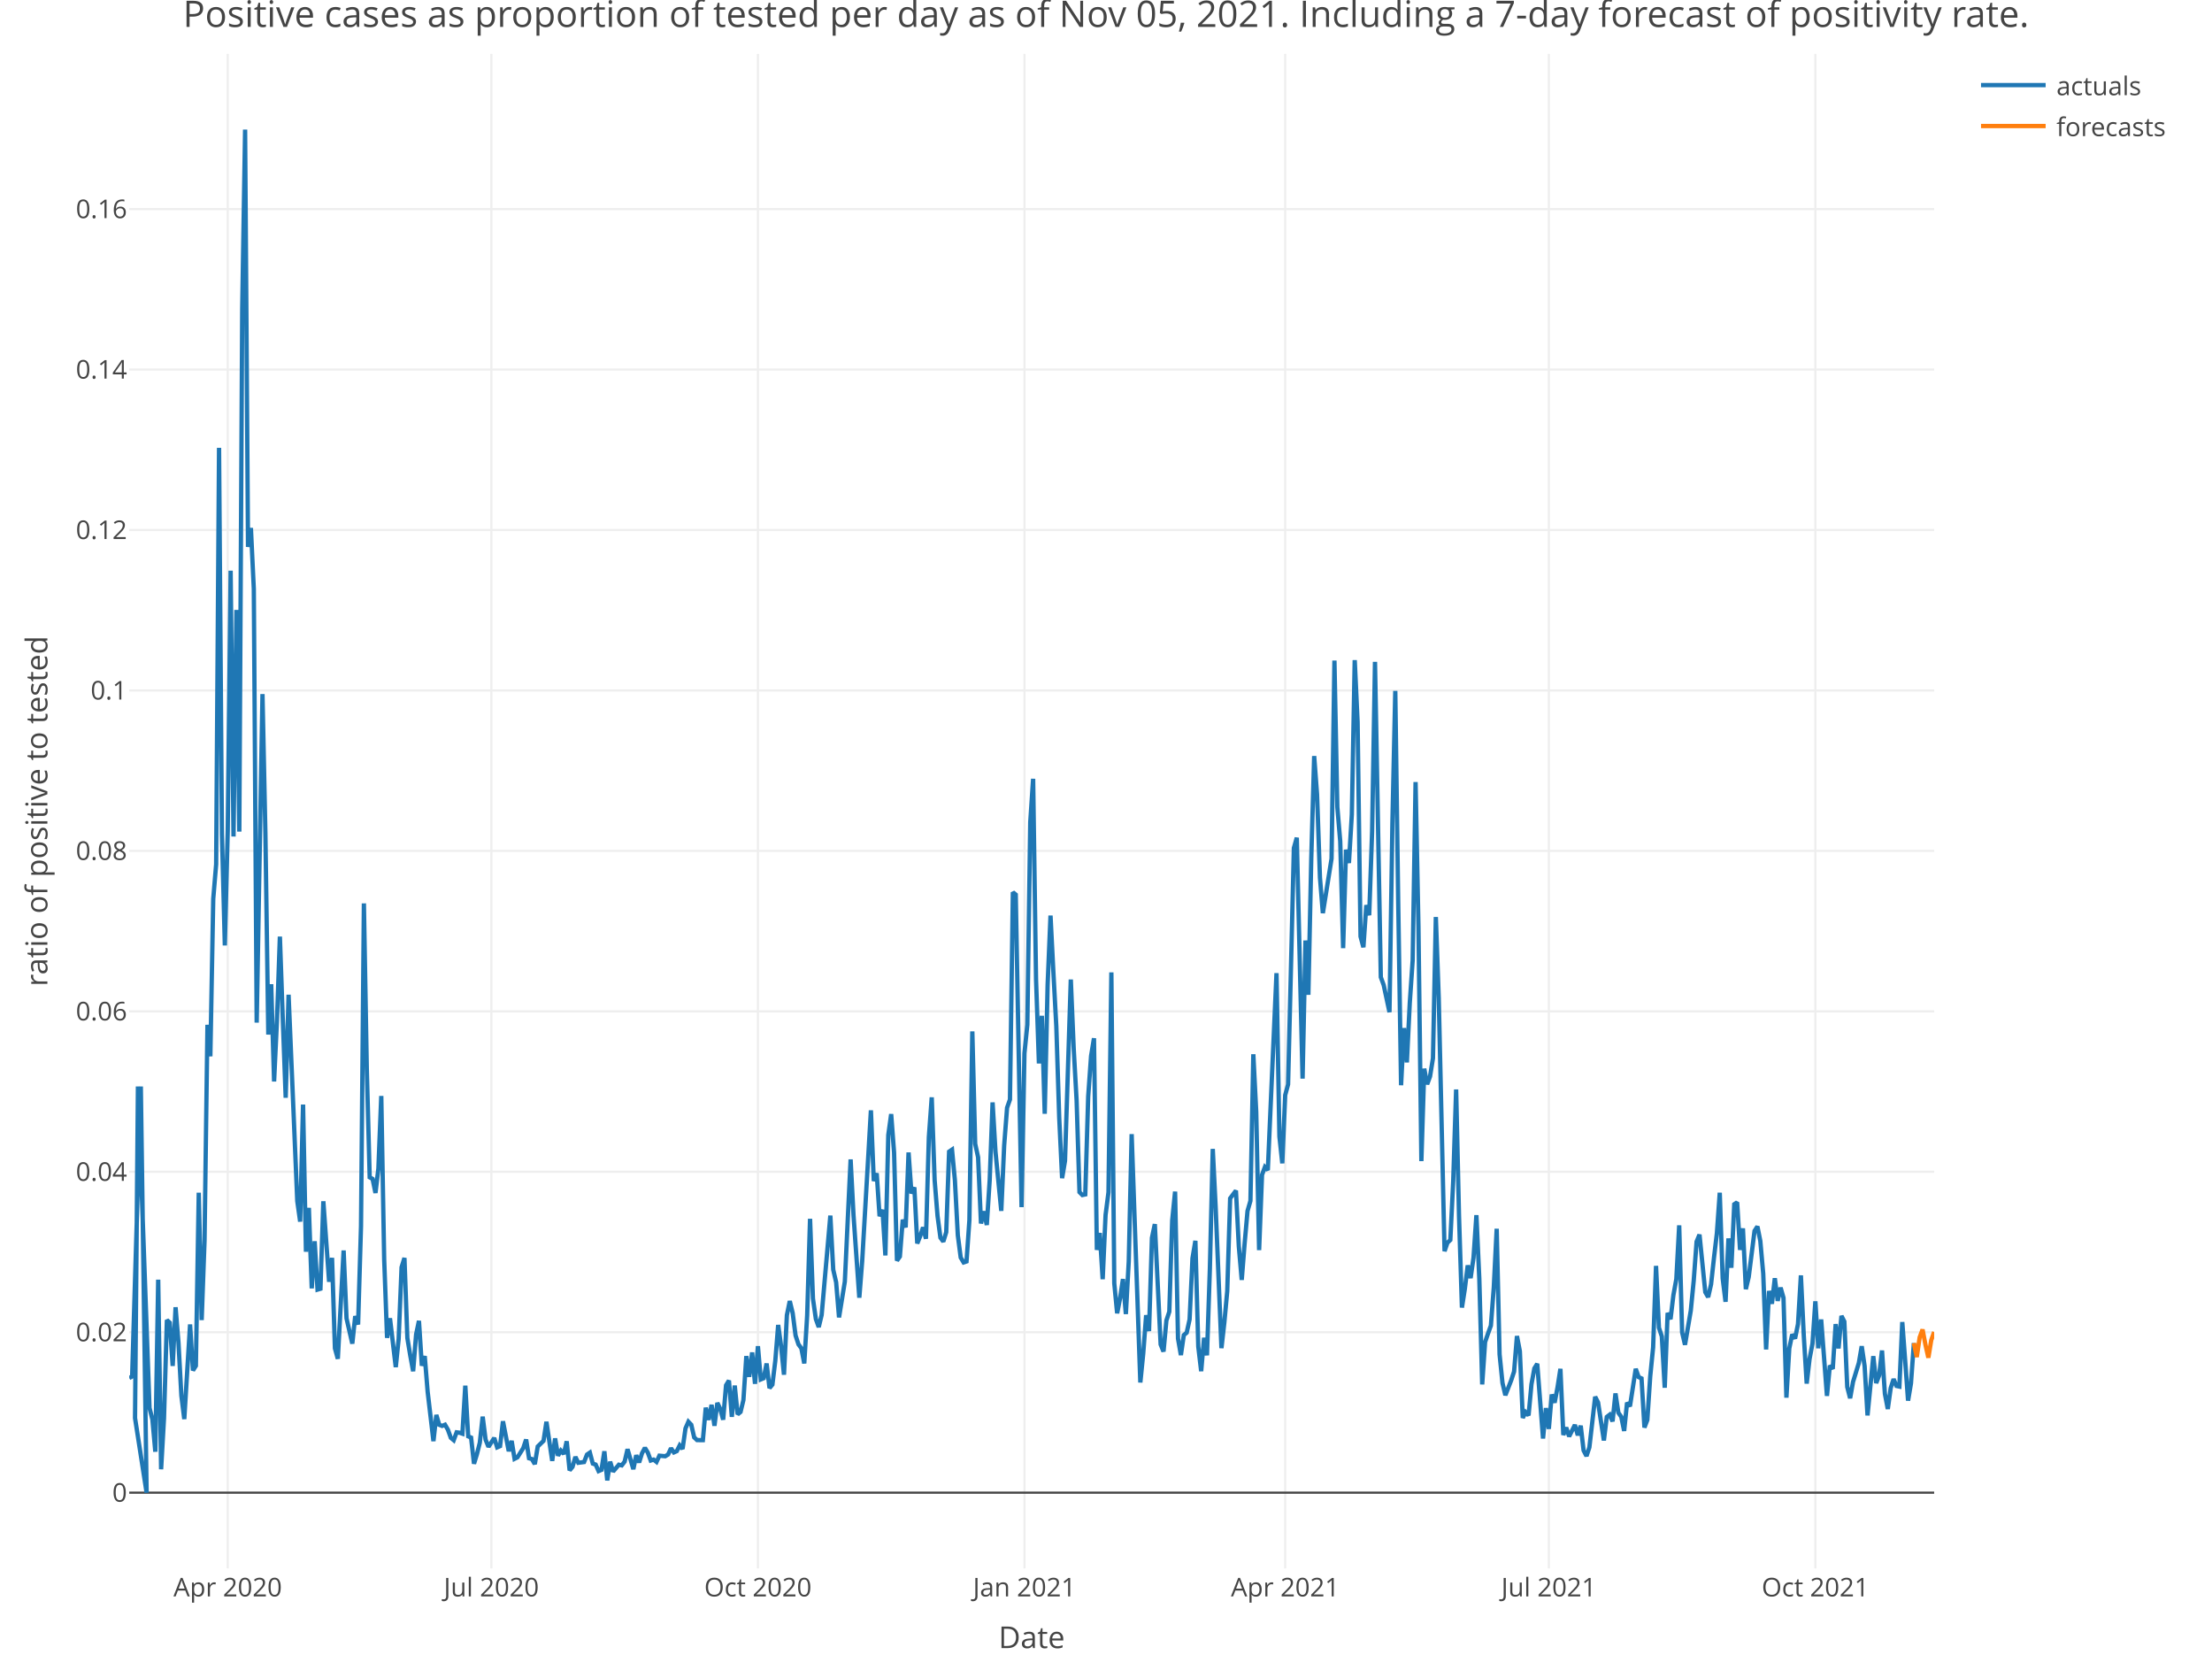
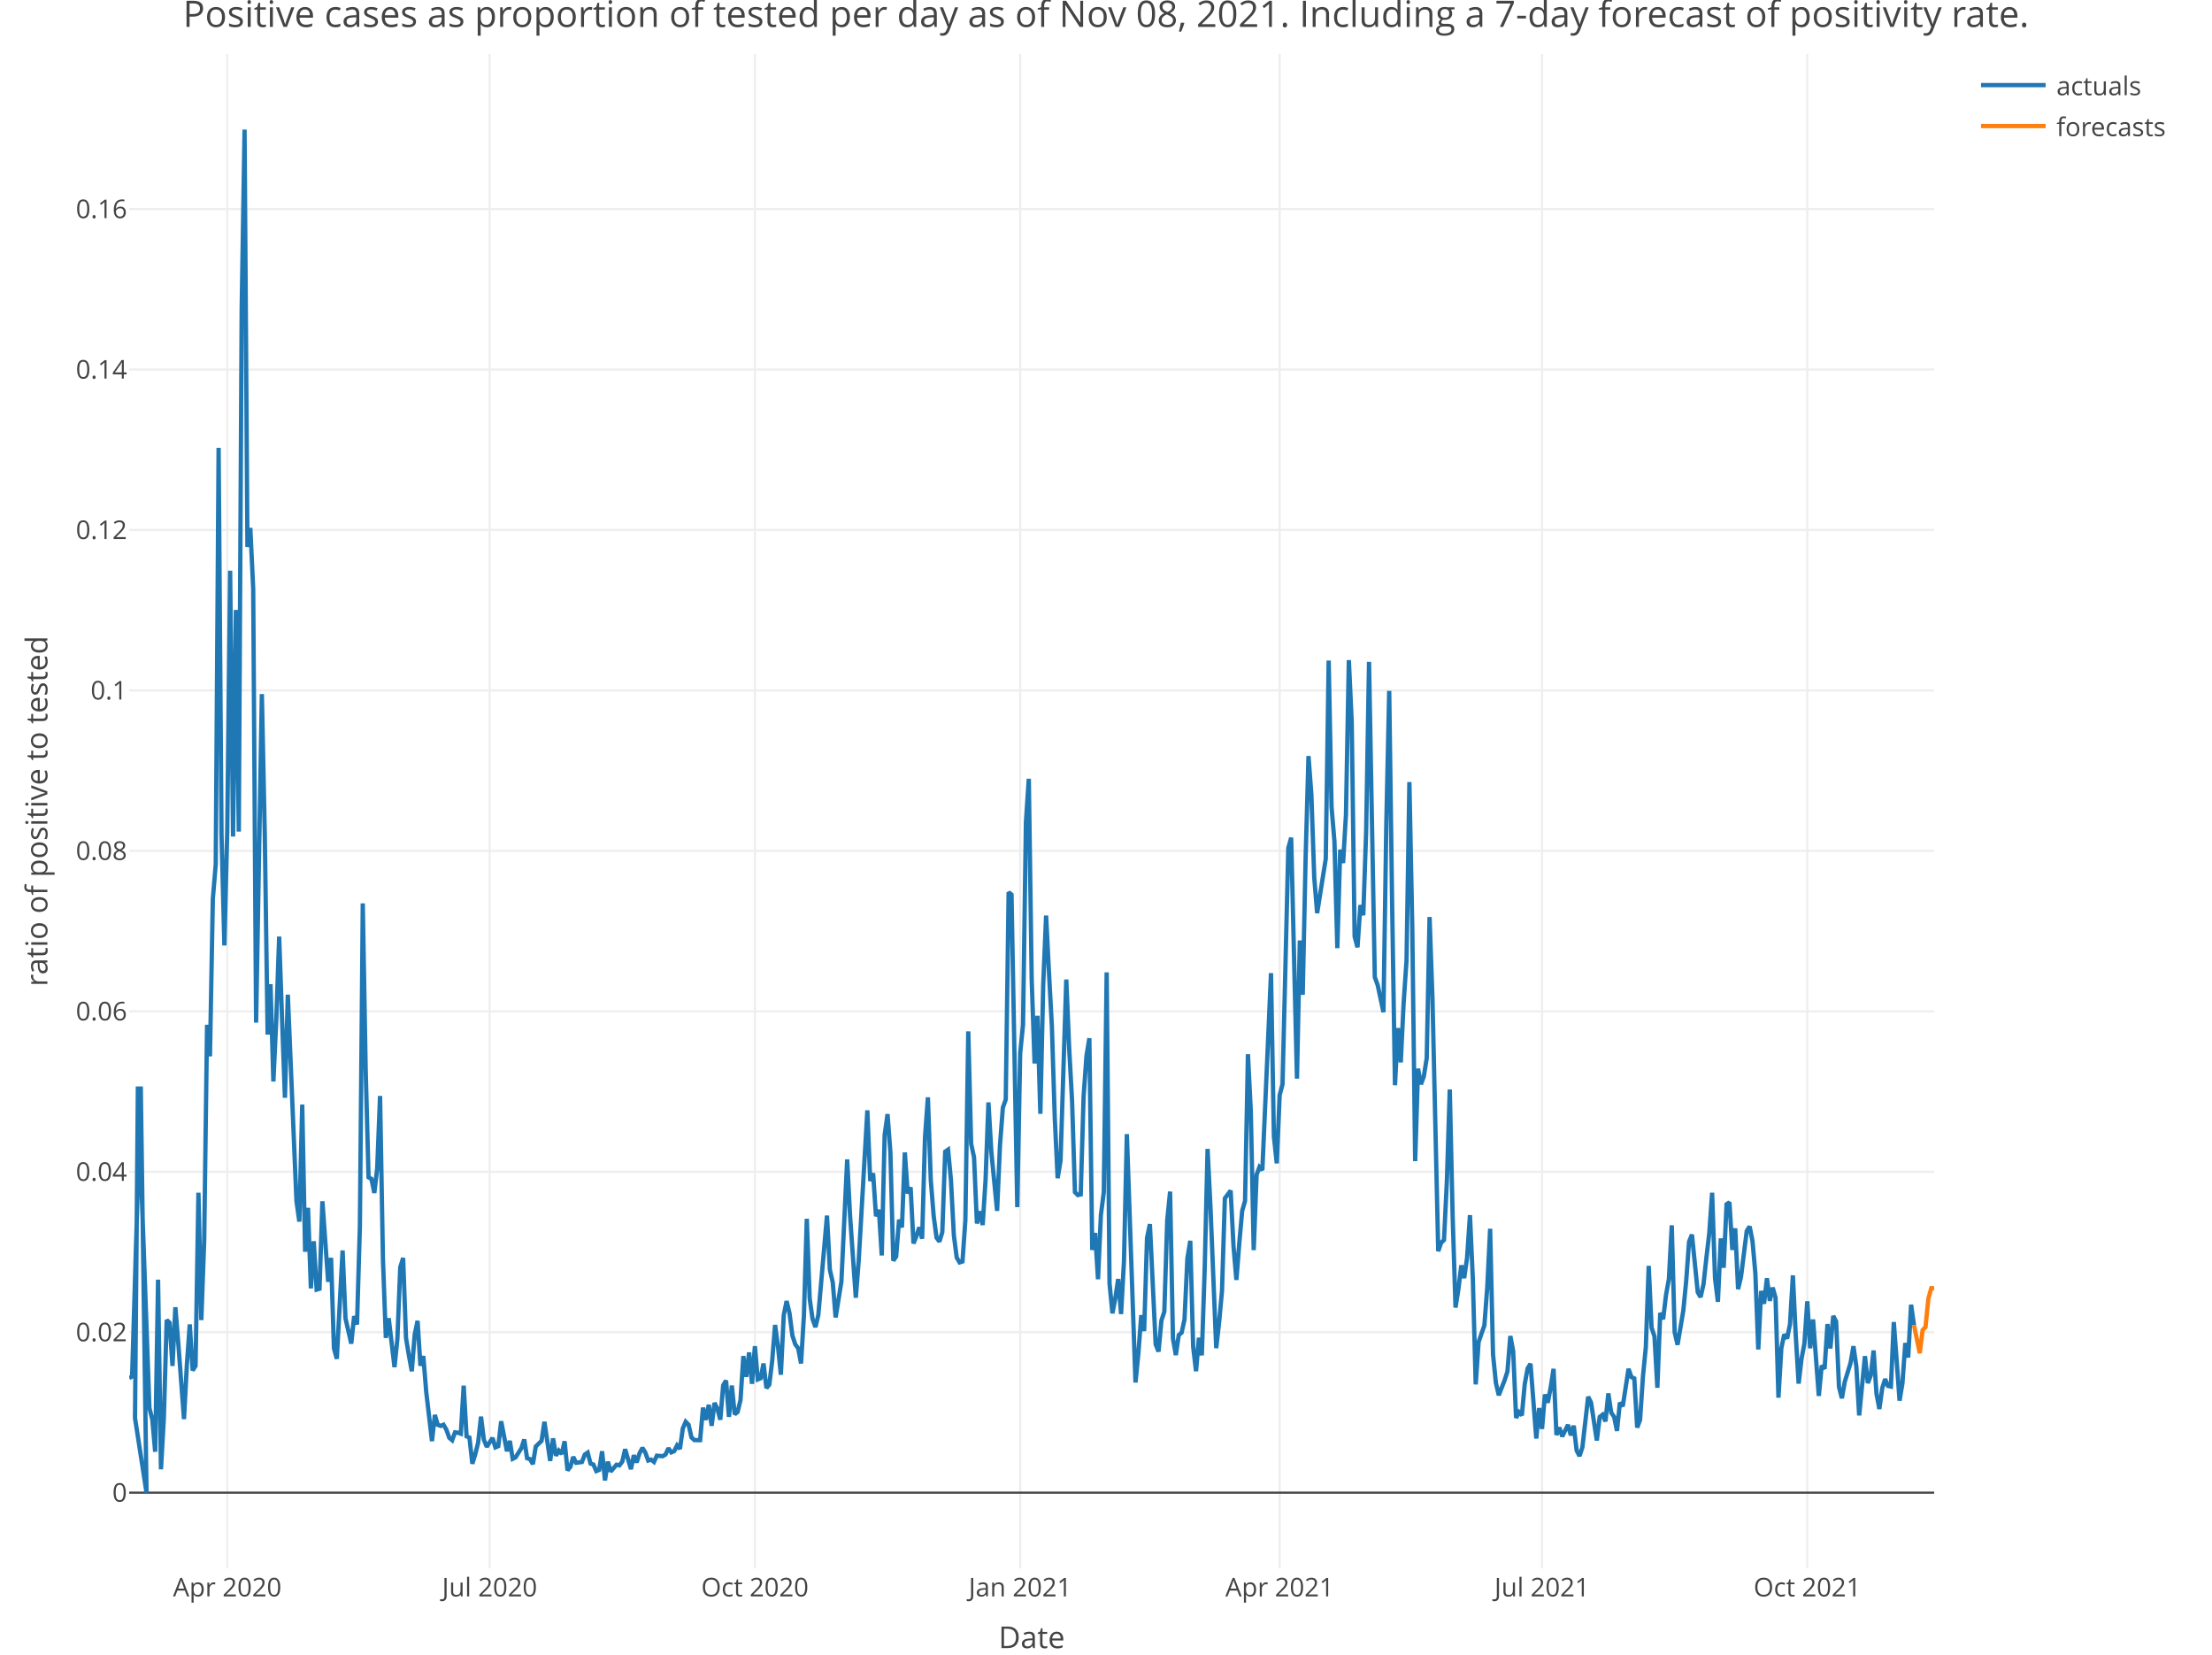
<svg xmlns="http://www.w3.org/2000/svg" class="main-svg" width="1027" height="768" style="" viewBox="0 0 1027 768">
  <rect x="0" y="0" width="1027" height="768" style="fill: rgb(255, 255, 255); fill-opacity: 1;" />
-   <defs id="defs-c1779a">
+   <defs id="defs-55f1f2">
    <g class="clips">
-       <clipPath id="clipc1779axyplot" class="plotclip">
+       <clipPath id="clip55f1f2xyplot" class="plotclip">
        <rect width="838" height="703" />
      </clipPath>
-       <clipPath class="axesclip" id="clipc1779ax">
+       <clipPath class="axesclip" id="clip55f1f2x">
        <rect x="60" y="0" width="838" height="768" />
      </clipPath>
-       <clipPath class="axesclip" id="clipc1779ay">
+       <clipPath class="axesclip" id="clip55f1f2y">
        <rect x="0" y="25" width="1027" height="703" />
      </clipPath>
-       <clipPath class="axesclip" id="clipc1779axy">
+       <clipPath class="axesclip" id="clip55f1f2xy">
        <rect x="60" y="25" width="838" height="703" />
      </clipPath>
    </g>
    <g class="gradients" />
    <g class="patterns" />
  </defs>
  <g class="bglayer" />
  <g class="layer-below">
    <g class="imagelayer" />
    <g class="shapelayer" />
  </g>
  <g class="cartesianlayer">
    <g class="subplot xy">
      <g class="layer-subplot">
        <g class="shapelayer" />
        <g class="imagelayer" />
      </g>
      <g class="gridlayer">
        <g class="x">
-           <path class="xgrid crisp" transform="translate(105.73,0)" d="M0,25v703" style="stroke: rgb(238, 238, 238); stroke-opacity: 1; stroke-width: 1px;" />
-           <path class="xgrid crisp" transform="translate(228.14,0)" d="M0,25v703" style="stroke: rgb(238, 238, 238); stroke-opacity: 1; stroke-width: 1px;" />
-           <path class="xgrid crisp" transform="translate(351.89,0)" d="M0,25v703" style="stroke: rgb(238, 238, 238); stroke-opacity: 1; stroke-width: 1px;" />
-           <path class="xgrid crisp" transform="translate(475.64,0)" d="M0,25v703" style="stroke: rgb(238, 238, 238); stroke-opacity: 1; stroke-width: 1px;" />
-           <path class="xgrid crisp" transform="translate(596.7,0)" d="M0,25v703" style="stroke: rgb(238, 238, 238); stroke-opacity: 1; stroke-width: 1px;" />
-           <path class="xgrid crisp" transform="translate(719.1,0)" d="M0,25v703" style="stroke: rgb(238, 238, 238); stroke-opacity: 1; stroke-width: 1px;" />
-           <path class="xgrid crisp" transform="translate(842.85,0)" d="M0,25v703" style="stroke: rgb(238, 238, 238); stroke-opacity: 1; stroke-width: 1px;" />
+           <path class="xgrid crisp" transform="translate(105.51,0)" d="M0,25v703" style="stroke: rgb(238, 238, 238); stroke-opacity: 1; stroke-width: 1px;" />
+           <path class="xgrid crisp" transform="translate(227.33,0)" d="M0,25v703" style="stroke: rgb(238, 238, 238); stroke-opacity: 1; stroke-width: 1px;" />
+           <path class="xgrid crisp" transform="translate(350.49,0)" d="M0,25v703" style="stroke: rgb(238, 238, 238); stroke-opacity: 1; stroke-width: 1px;" />
+           <path class="xgrid crisp" transform="translate(473.65,0)" d="M0,25v703" style="stroke: rgb(238, 238, 238); stroke-opacity: 1; stroke-width: 1px;" />
+           <path class="xgrid crisp" transform="translate(594.12,0)" d="M0,25v703" style="stroke: rgb(238, 238, 238); stroke-opacity: 1; stroke-width: 1px;" />
+           <path class="xgrid crisp" transform="translate(715.94,0)" d="M0,25v703" style="stroke: rgb(238, 238, 238); stroke-opacity: 1; stroke-width: 1px;" />
+           <path class="xgrid crisp" transform="translate(839.1,0)" d="M0,25v703" style="stroke: rgb(238, 238, 238); stroke-opacity: 1; stroke-width: 1px;" />
        </g>
        <g class="y">
          <path class="ygrid crisp" transform="translate(0,618.38)" d="M60,0h838" style="stroke: rgb(238, 238, 238); stroke-opacity: 1; stroke-width: 1px;" />
          <path class="ygrid crisp" transform="translate(0,543.9)" d="M60,0h838" style="stroke: rgb(238, 238, 238); stroke-opacity: 1; stroke-width: 1px;" />
          <path class="ygrid crisp" transform="translate(0,469.43)" d="M60,0h838" style="stroke: rgb(238, 238, 238); stroke-opacity: 1; stroke-width: 1px;" />
          <path class="ygrid crisp" transform="translate(0,394.95)" d="M60,0h838" style="stroke: rgb(238, 238, 238); stroke-opacity: 1; stroke-width: 1px;" />
          <path class="ygrid crisp" transform="translate(0,320.48)" d="M60,0h838" style="stroke: rgb(238, 238, 238); stroke-opacity: 1; stroke-width: 1px;" />
          <path class="ygrid crisp" transform="translate(0,246)" d="M60,0h838" style="stroke: rgb(238, 238, 238); stroke-opacity: 1; stroke-width: 1px;" />
          <path class="ygrid crisp" transform="translate(0,171.53)" d="M60,0h838" style="stroke: rgb(238, 238, 238); stroke-opacity: 1; stroke-width: 1px;" />
          <path class="ygrid crisp" transform="translate(0,97.05)" d="M60,0h838" style="stroke: rgb(238, 238, 238); stroke-opacity: 1; stroke-width: 1px;" />
        </g>
      </g>
      <g class="zerolinelayer">
        <path class="yzl zl crisp" transform="translate(0,692.85)" d="M60,0h838" style="stroke: rgb(68, 68, 68); stroke-opacity: 1; stroke-width: 1px;" />
      </g>
      <path class="xlines-below" />
      <path class="ylines-below" />
      <g class="overlines-below" />
      <g class="xaxislayer-below" />
      <g class="yaxislayer-below" />
      <g class="overaxes-below" />
-       <g class="plot" transform="translate(60,25)" clip-path="url(#clipc1779axyplot)">
+       <g class="plot" transform="translate(60,25)" clip-path="url(#clip55f1f2xyplot)">
        <g class="scatterlayer mlayer">
-           <g class="trace scatter tracea7906e" style="stroke-miterlimit: 2; opacity: 1;">
+           <g class="trace scatter trace76b908" style="stroke-miterlimit: 2; opacity: 1;">
            <g class="fills" />
            <g class="errorbars" />
            <g class="lines">
-               <path class="js-line" d="M0,614.65L1.35,613.88L5.38,479.31L8.07,667.85L2.69,633.21L4.04,479.31L9.42,628.55L10.76,633.84L12.11,648.85L13.45,568.99L14.8,656.99L16.14,633.37L17.49,587.72L18.83,588.96L20.18,609.02L21.52,581.78L22.87,598.29L24.21,622.85L25.56,633.7L28.25,589.76L29.59,611.12L30.94,608.98L32.28,528.61L33.63,587.74L34.97,550.68L36.32,450.69L37.66,465.31L39.01,392.22L40.35,376.2L41.7,182.87L43.04,362.24L44.39,413.84L45.73,360.54L47.08,239.9L48.42,363.29L49.77,258.12L51.11,361.01L52.46,118.28L53.8,35.15L55.15,228.86L56.49,220.07L57.84,248.32L59.18,449.67L61.87,297.17L63.22,361.77L64.57,455.21L65.91,431.85L67.26,476.98L68.6,448.51L69.95,409.75L71.29,447.94L72.64,484.56L73.98,436.71L78.02,532.47L79.36,542.04L80.71,487.7L82.05,556.02L83.4,535.64L84.74,573.02L86.09,551.15L87.43,573.59L88.78,573.19L90.12,532.59L92.81,569.97L94.16,558.85L95.5,600.84L96.85,605.71L99.54,555.43L100.88,586.92L103.57,598.67L104.92,585.91L106.26,589.78L107.61,544.2L108.95,394.32L110.3,471.12L111.64,521.47L112.99,522.22L114.33,528.73L115.68,517.37L117.02,483.71L118.37,559.63L119.71,596L121.06,586.89L123.75,609.58L125.09,596.5L126.44,563.23L127.78,558.9L129.13,596.08L130.48,604.18L131.82,611.49L133.17,594.52L134.51,588.09L135.86,608.93L137.2,604.45L138.55,620.98L141.24,643.93L142.58,631.77L143.93,636.34L145.27,636.86L146.62,636.31L147.96,638.62L149.31,642.37L150.65,643.5L152,639.84L153.34,640.01L154.69,640.47L156.03,618.17L157.38,641.7L158.72,642.27L160.07,654.42L161.41,650.06L162.76,644.7L164.1,632.57L165.45,643.24L166.79,646.56L169.48,642.45L170.83,646.82L172.17,646.25L173.52,634.71L176.21,648.61L177.55,643.8L178.9,652.13L180.24,651.45L182.93,647.18L184.28,643.16L185.62,651.87L186.97,652.25L188.31,654.59L189.66,646.42L192.35,643.81L193.7,634.95L196.39,653.1L197.73,642.65L199.08,650.67L200.42,648.34L201.77,649.88L203.11,644L204.46,657.49L205.8,655.88L207.15,651.24L208.49,653.98L211.18,653.62L212.53,650.17L213.87,649.26L215.22,654.34L216.56,654.81L217.91,657.83L219.25,657.26L220.6,648.63L221.94,662.16L223.29,653.45L224.63,658.05L225.98,656.48L227.32,654.88L228.67,655.18L230.01,653.43L231.36,647.67L234.05,656.93L235.39,650.47L236.74,653.82L238.08,649.54L239.43,647.04L240.77,649.24L242.12,652.93L243.46,652.5L244.81,653.57L246.15,650.68L248.84,650.94L250.19,650.14L251.53,647.22L252.88,649.16L254.22,648.57L255.57,645.9L256.91,647.53L258.26,638.03L259.61,634.93L260.95,636.33L262.3,642.19L263.64,643.45L266.33,643.46L267.68,628.39L269.02,634.06L270.37,627.07L271.71,636.8L273.06,626.17L274.4,628.93L275.75,633.98L277.09,618.01L278.44,615.81L279.78,632.65L281.13,618.13L282.47,631.47L283.82,630.39L285.16,624.84L286.51,604.45L287.85,614.09L289.2,602.76L290.54,617.32L291.89,599.86L293.23,615.28L294.58,614.71L295.92,607.89L297.27,619.3L298.61,617.69L299.96,606.64L301.3,590L302.65,599.84L303.99,613.1L305.34,585.46L306.68,578.91L308.03,584.49L309.37,594.89L310.72,599L312.06,600.82L313.41,607.87L314.75,585.58L316.1,540.73L317.44,577.74L318.79,587.26L320.13,590.99L321.48,585.36L325.52,539.24L326.86,564.36L328.21,570.21L329.55,586.49L332.24,569.88L333.59,541.36L334.93,513.18L336.28,539.19L338.97,577.35L340.31,560.22L344.35,490.39L345.69,523.19L347.04,519.59L348.38,539.52L349.73,536.55L351.07,557.74L352.42,501.82L353.76,492.13L355.11,510.06L356.45,560.16L357.8,558.24L359.14,541.15L360.49,544.71L361.83,509.94L363.18,528.97L364.52,526.13L365.87,552.17L367.21,548.83L368.56,544.69L369.9,549.98L371.25,502.86L372.59,484.35L373.94,522.78L375.28,539.39L376.63,549.49L377.97,551.31L379.32,546.93L380.66,509.55L382.01,508.63L383.35,522.88L384.7,548.38L386.04,558.71L387.39,560.98L388.74,560.53L390.08,541.31L391.43,453.74L392.77,505.92L394.12,512.19L395.46,542.9L396.81,537.26L398.15,543.6L399.5,522.81L400.84,486.7L402.19,509.59L404.88,537.05L406.22,506.75L407.57,489.16L408.91,485.36L410.26,389.16L411.6,390.26L414.29,535.32L415.64,463.9L416.98,450.6L418.33,356.6L419.67,336.49L421.02,429.6L422.36,468.62L423.71,446.5L425.05,491.98L426.4,432.08L427.74,399.98L429.09,426.57L430.43,451.36L431.78,493.83L433.12,521.87L434.47,513.81L437.16,429.65L438.5,461.56L439.85,485.8L441.19,528.35L442.54,529.7L443.88,529.41L445.23,483.97L446.57,465.14L447.92,456.92L449.26,555.18L450.61,547.32L451.96,568.77L453.3,538.94L454.65,528.41L455.99,426.34L457.34,570.69L458.68,584.59L460.03,577.57L461.37,568.69L462.72,584.94L464.06,560.52L465.41,501.42L469.44,616.71L470.79,603.24L472.13,585.47L473.48,592.84L474.82,549.59L476.17,543.2L478.86,599.03L480.2,602.34L481.55,587.9L482.89,583.83L484.24,541.43L485.58,528.1L486.93,596.3L488.27,603.98L489.62,594.71L490.96,593.58L492.31,587.45L493.65,559.06L495,550.94L496.34,600.05L497.69,611.46L499.03,595.96L500.38,604.1L501.72,564.02L503.07,508.29L504.41,535.2L507.1,600.77L508.45,588.84L509.79,574.3L511.14,531.23L513.83,527.65L515.17,553.55L516.52,569.1L517.87,552.09L519.21,537.08L520.56,532.39L521.9,464.35L523.25,491.02L524.59,555.27L525.94,520.33L527.28,516.7L528.63,518.12L532.66,426.7L534.01,502.48L535.35,514.99L536.7,483.32L538.04,478.32L539.39,423.7L540.73,368.63L542.08,363.83L544.77,475.67L546.11,411.54L547.46,436.75L548.8,373.53L550.15,325.93L551.49,343.76L552.84,382.38L554.18,398.85L558.22,373.56L559.56,281.61L560.91,349.65L562.25,365.51L563.6,415.1L564.94,369.39L566.29,375.58L567.63,353.09L568.98,281.41L570.32,310.26L571.67,409.68L573.01,414.69L574.36,395.13L575.7,399.81L577.05,361.08L578.39,282.22L581.09,428.56L582.43,432.25L585.12,444.82L586.47,357.12L587.81,295.68L589.16,393.23L590.5,478.73L591.85,452.19L593.19,468.14L594.54,440.48L595.88,420.78L597.23,338.01L598.57,405.25L599.92,513.95L601.26,471.03L602.61,478.28L603.95,474.64L605.3,466.2L606.64,400.64L607.99,438.33L610.68,555.76L612.02,551.85L613.37,550.56L614.71,523.05L616.06,480.7L617.4,539.39L618.75,581.93L620.09,573.34L621.44,562.34L622.78,568.26L624.13,558.78L625.47,539.04L626.82,568.5L628.16,617.6L629.51,597.95L630.85,594.02L632.2,590.28L633.54,572.65L634.89,545.35L636.23,603.63L637.58,616.92L638.92,622.61L641.61,615.74L642.96,611.63L644.3,595.14L645.65,602.18L647,633.15L648.34,630.5L649.69,631.96L651.03,617.57L652.38,610.16L653.72,608.02L656.41,642.71L657.76,628.58L659.1,638.25L660.45,622.28L661.79,626.08L663.14,618.96L664.48,610.37L665.83,641.07L667.17,637.61L668.52,641.74L671.21,636.39L672.55,641.21L673.9,636.76L675.24,648.26L676.59,650.85L677.93,646.8L680.62,623.33L681.97,626L684.66,643.62L686,632.7L687.35,631.66L688.69,634.76L690.04,621.78L691.38,630.71L692.73,632.64L694.07,639.19L695.42,626.06L696.76,627.76L699.45,610.37L700.8,614.19L702.14,614.82L703.49,637.61L704.83,634.09L706.18,613.86L707.52,600.37L708.87,562.58L710.22,591.28L711.56,595.31L712.91,619.15L714.25,584.42L715.6,587.33L716.94,576.14L718.29,568.7L719.63,543.76L720.98,593.41L722.32,599.2L725.01,583.32L726.36,569.53L727.7,551.34L729.05,548.07L731.74,574.78L733.08,577.08L734.43,571.11L735.77,558.86L737.12,547.47L738.46,528.62L739.81,568.33L741.15,579.25L742.5,549.83L743.84,563.46L745.19,533.98L746.53,533.09L747.88,555.17L749.22,545.16L750.57,573.39L751.91,567.74L754.6,546.36L755.95,544.28L757.29,551.03L758.64,566.18L759.98,601.38L761.33,574.23L762.67,580.17L764.02,568.32L765.36,578.82L766.71,572.67L768.05,577.4L769.4,623.75L770.74,600.86L772.09,594.4L773.43,596.29L774.78,589.57L776.13,567L777.47,594.89L778.82,617.22L780.16,605.74L781.51,598.61L782.85,579.02L784.2,600.82L785.54,587.45L788.23,622.93L789.58,608.86L790.92,610.37L792.27,589.6L793.61,600.9L794.96,585.8L796.3,588.41L797.65,618.78L798.99,624.01L800.34,616.41L803.03,607.63L804.37,599.87L805.72,609.11L807.06,631.99L809.75,604.47L811.1,616.98L812.44,613.45L813.79,601.86L815.13,621.96L816.48,629.01L817.82,619.32L819.17,615.12L820.51,618.32L821.86,618.6L823.2,588.65L824.55,606.68L825.89,625.13L827.24,617.09L828.58,598.4" style="vector-effect: non-scaling-stroke; fill: none; stroke: rgb(31, 119, 180); stroke-opacity: 1; stroke-width: 2px; opacity: 1;" />
+               <path class="js-line" d="M0,614.65L1.34,613.88L5.35,479.31L8.03,667.85L2.68,633.21L4.02,479.31L9.37,628.55L10.71,633.84L12.05,648.85L13.39,568.99L14.73,656.99L16.06,633.37L17.4,587.72L18.74,588.96L20.08,609.02L21.42,581.78L22.76,598.29L25.43,633.7L26.77,608.34L28.11,589.76L29.45,611.12L30.79,608.98L32.13,528.61L33.47,587.74L34.81,550.68L36.14,450.69L37.48,465.31L38.82,392.22L40.16,376.2L41.5,182.87L42.84,362.24L44.18,413.84L45.51,360.54L46.85,239.9L48.19,363.29L49.53,258.12L50.87,361.01L52.21,118.28L53.55,35.15L54.88,228.86L56.22,220.07L57.56,248.32L58.9,449.67L61.58,297.17L62.92,361.77L64.26,455.21L65.59,431.85L66.93,476.98L68.27,448.51L69.61,409.75L70.95,447.94L72.29,484.56L73.63,436.71L77.64,532.47L78.98,542.04L80.32,487.7L81.66,556.02L83,535.64L84.34,573.02L85.67,551.15L87.01,573.59L88.35,573.19L89.69,532.59L92.37,569.97L93.71,558.85L95.04,600.84L96.38,605.71L99.06,555.43L100.4,586.92L103.08,598.67L104.42,585.91L105.75,589.78L107.09,544.2L108.43,394.32L109.77,471.12L111.11,521.47L112.45,522.22L113.79,528.73L115.12,517.37L116.46,483.71L117.8,559.63L119.14,596L120.48,586.89L123.16,609.58L124.5,596.5L125.83,563.23L127.17,558.9L128.51,596.08L129.85,604.18L131.19,611.49L132.53,594.52L133.87,588.09L135.2,608.93L136.54,604.45L137.88,620.98L140.56,643.93L141.9,631.77L143.24,636.34L144.58,636.86L145.91,636.31L147.25,638.62L148.59,642.37L149.93,643.5L151.27,639.84L152.61,640.01L153.95,640.47L155.28,618.17L156.62,641.7L157.96,642.27L159.3,654.42L160.64,650.06L161.98,644.7L163.32,632.57L164.65,643.24L165.99,646.56L168.67,642.45L170.01,646.82L171.35,646.25L172.69,634.71L175.36,648.61L176.7,643.8L178.04,652.13L179.38,651.45L182.06,647.18L183.4,643.16L184.73,651.87L186.07,652.25L187.41,654.59L188.75,646.42L191.43,643.81L192.77,634.95L195.44,653.1L196.78,642.65L198.12,650.67L199.46,648.34L200.8,649.88L202.14,644L203.48,657.49L204.81,655.88L206.15,651.24L207.49,653.98L210.17,653.62L211.51,650.17L212.85,649.26L214.19,654.34L215.52,654.81L216.86,657.83L218.2,657.26L219.54,648.63L220.88,662.16L222.22,653.45L223.56,658.05L224.89,656.48L226.23,654.88L227.57,655.18L228.91,653.43L230.25,647.67L232.93,656.93L234.27,650.47L235.6,653.82L236.94,649.54L238.28,647.04L239.62,649.24L240.96,652.93L242.3,652.5L243.64,653.57L244.97,650.68L247.65,650.94L248.99,650.14L250.33,647.22L251.67,649.16L253.01,648.57L254.35,645.9L255.68,647.53L257.02,638.03L258.36,634.93L259.7,636.33L261.04,642.19L262.38,643.45L265.05,643.46L266.39,628.39L267.73,634.06L269.07,627.07L270.41,636.8L271.75,626.17L273.09,628.93L274.42,633.98L275.76,618.01L277.1,615.81L278.44,632.65L279.78,618.13L281.12,631.47L282.46,630.39L283.8,624.84L285.13,604.45L286.47,614.09L287.81,602.76L289.15,617.32L290.49,599.86L291.83,615.28L293.17,614.71L294.5,607.89L295.84,619.3L297.18,617.69L298.52,606.64L299.86,590L301.2,599.84L302.54,613.1L303.88,585.46L305.21,578.91L306.55,584.49L307.89,594.89L309.23,599L310.57,600.82L311.91,607.87L313.25,585.58L314.58,540.73L315.92,577.74L317.26,587.26L318.6,590.99L319.94,585.36L323.96,539.24L325.29,564.36L326.63,570.21L327.97,586.49L330.65,569.88L331.99,541.36L333.33,513.18L334.66,539.19L337.34,577.35L338.68,560.22L342.7,490.39L344.04,523.19L345.37,519.59L346.71,539.52L348.05,536.55L349.39,557.74L350.73,501.82L352.07,492.13L353.41,510.06L354.74,560.16L356.08,558.24L357.42,541.15L358.76,544.71L360.1,509.94L361.44,528.97L362.78,526.13L364.12,552.17L365.45,548.83L366.79,544.69L368.13,549.98L369.47,502.86L370.81,484.35L372.15,522.78L373.49,539.39L374.82,549.49L376.16,551.31L377.5,546.93L378.84,509.55L380.18,508.63L381.52,522.88L382.86,548.38L384.19,558.71L385.53,560.98L386.87,560.53L388.21,541.31L389.55,453.74L390.89,505.92L392.23,512.19L393.57,542.9L394.9,537.26L396.24,543.6L397.58,522.81L398.92,486.7L400.26,509.59L402.94,537.05L404.27,506.75L405.61,489.16L406.95,485.36L408.29,389.16L409.63,390.26L412.31,535.32L413.65,463.9L414.98,450.6L416.32,356.6L417.66,336.49L419,429.6L420.34,468.62L421.68,446.5L423.02,491.98L424.35,432.08L425.69,399.98L427.03,426.57L428.37,451.36L429.71,493.83L431.05,521.87L432.39,513.81L435.06,429.65L436.4,461.56L437.74,485.8L439.08,528.35L440.42,529.7L441.76,529.41L443.1,483.97L444.43,465.14L445.77,456.92L447.11,555.18L448.45,547.32L449.79,568.77L451.13,538.94L452.47,528.41L453.81,426.34L455.14,570.69L456.48,584.59L457.82,577.57L459.16,568.69L460.5,584.94L461.84,560.52L463.18,501.42L467.19,616.71L468.53,603.24L469.87,585.47L471.21,592.84L472.55,549.59L473.88,543.2L476.56,599.03L477.9,602.34L479.24,587.9L480.58,583.83L481.92,541.43L483.26,528.1L484.59,596.3L485.93,603.98L487.27,594.71L488.61,593.58L489.95,587.45L491.29,559.06L492.63,550.94L493.96,600.05L495.3,611.46L496.64,595.96L497.98,604.1L499.32,564.02L500.66,508.29L502,535.2L504.67,600.77L506.01,588.84L507.35,574.3L508.69,531.23L511.37,527.65L512.71,553.55L514.04,569.1L515.38,552.09L516.72,537.08L518.06,532.39L519.4,464.35L520.74,491.02L522.08,555.27L523.42,520.33L524.75,516.7L526.09,518.12L530.11,426.7L531.45,502.48L532.79,514.99L534.12,483.32L535.46,478.32L536.8,423.7L538.14,368.63L539.48,363.83L542.16,475.67L543.5,411.54L544.83,436.75L546.17,373.53L547.51,325.93L548.85,343.76L550.19,382.38L551.53,398.85L555.54,373.56L556.88,281.61L558.22,349.65L559.56,365.51L560.9,415.1L562.24,369.39L563.58,375.58L564.91,353.09L566.25,281.41L567.59,310.26L568.93,409.68L570.27,414.69L571.61,395.13L572.95,399.81L574.28,361.08L575.62,282.22L578.3,428.56L579.64,432.25L582.32,444.82L583.65,357.12L584.99,295.68L586.33,393.23L587.67,478.73L589.01,452.19L590.35,468.14L591.69,440.48L593.03,420.78L594.36,338.01L595.7,405.25L597.04,513.95L598.38,471.03L599.72,478.28L601.06,474.64L602.4,466.2L603.73,400.64L605.07,438.33L607.75,555.76L609.09,551.85L610.43,550.56L611.77,523.05L613.11,480.7L614.44,539.39L615.78,581.93L617.12,573.34L618.46,562.34L619.8,568.26L621.14,558.78L622.48,539.04L623.81,568.5L625.15,617.6L626.49,597.95L627.83,594.02L629.17,590.28L630.51,572.65L631.85,545.35L633.19,603.63L634.52,616.92L635.86,622.61L638.54,615.74L639.88,611.63L641.22,595.14L642.56,602.18L643.89,633.15L645.23,630.5L646.57,631.96L647.91,617.57L649.25,610.16L650.59,608.02L653.27,642.71L654.6,628.58L655.94,638.25L657.28,622.28L658.62,626.08L659.96,618.96L661.3,610.37L662.64,641.07L663.97,637.61L665.31,641.74L667.99,636.39L669.33,641.21L670.67,636.76L672.01,648.26L673.35,650.85L674.68,646.8L677.36,623.33L678.7,626L681.38,643.62L682.72,632.7L684.05,631.66L685.39,634.76L686.73,621.78L688.07,630.71L689.41,632.64L690.75,639.19L692.09,626.06L693.42,627.76L696.1,610.37L697.44,614.19L698.78,614.82L700.12,637.61L701.46,634.09L702.8,613.86L704.13,600.37L705.47,562.58L706.81,591.28L708.15,595.31L709.49,619.15L710.83,584.42L712.17,587.33L713.5,576.14L714.84,568.7L716.18,543.76L717.52,593.41L718.86,599.2L721.54,583.32L722.88,569.53L724.21,551.34L725.55,548.07L728.23,574.78L729.57,577.08L730.91,571.11L732.25,558.86L733.58,547.47L734.92,528.62L736.26,568.33L737.6,579.25L738.94,549.83L740.28,563.46L741.62,533.98L742.96,533.09L744.29,555.17L745.63,545.16L746.97,573.39L748.31,567.74L750.99,546.36L752.33,544.28L753.66,551.03L755,566.18L756.34,601.38L757.68,574.23L759.02,580.17L760.36,568.32L761.7,578.82L763.04,572.67L764.37,577.4L765.71,623.75L767.05,600.86L768.39,594.4L769.73,596.29L771.07,589.57L772.41,567L773.74,594.89L775.08,617.22L776.42,605.74L777.76,598.61L779.1,579.02L780.44,600.82L781.78,587.45L784.45,622.93L785.79,608.86L787.13,610.37L788.47,589.6L789.81,600.9L791.15,585.8L792.49,588.41L793.82,618.78L795.16,624.01L796.5,616.41L799.18,607.63L800.52,599.87L801.86,609.11L803.19,631.99L805.87,604.47L807.21,616.98L808.55,613.45L809.89,601.86L811.23,621.96L812.57,629.01L813.9,619.32L815.24,615.12L816.58,618.32L817.92,618.6L819.26,588.65L820.6,606.68L821.94,625.13L823.27,617.09L824.61,598.4L825.95,605.1L827.29,580.61L828.63,590.07" style="vector-effect: non-scaling-stroke; fill: none; stroke: rgb(31, 119, 180); stroke-opacity: 1; stroke-width: 2px; opacity: 1;" />
            </g>
            <g class="points" />
            <g class="text" />
          </g>
-           <g class="trace scatter tracea64521" style="stroke-miterlimit: 2; opacity: 1;">
+           <g class="trace scatter trace96c9bf" style="stroke-miterlimit: 2; opacity: 1;">
            <g class="fills" />
            <g class="errorbars" />
            <g class="lines">
-               <path class="js-line" d="M828.58,598.4L829.93,604.9L831.27,595.76L832.62,592.12L833.96,599.18L835.31,605.2L836.65,597.05L838,593.25" style="vector-effect: non-scaling-stroke; fill: none; stroke: rgb(255, 127, 14); stroke-opacity: 1; stroke-width: 2px; opacity: 1;" />
+               <path class="js-line" d="M828.63,590.07L831.31,603.1L832.65,592.37L833.98,591L835.32,577.78L836.66,572.91L838,572.94" style="vector-effect: non-scaling-stroke; fill: none; stroke: rgb(255, 127, 14); stroke-opacity: 1; stroke-width: 2px; opacity: 1;" />
            </g>
            <g class="points" />
            <g class="text" />
          </g>
        </g>
      </g>
      <g class="overplot" />
      <path class="xlines-above crisp" style="fill: none;" d="M0,0" />
      <path class="ylines-above crisp" style="fill: none;" d="M0,0" />
      <g class="overlines-above" />
      <g class="xaxislayer-above">
        <g class="xtick">
-           <text text-anchor="middle" x="0" y="741" transform="translate(105.73,0)" style="font-family: 'Open Sans', verdana, arial, sans-serif; font-size: 12px; fill: rgb(68, 68, 68); fill-opacity: 1; white-space: pre; opacity: 1;">Apr 2020</text>
-         </g>
-         <g class="xtick">
-           <text text-anchor="middle" x="0" y="741" style="font-family: 'Open Sans', verdana, arial, sans-serif; font-size: 12px; fill: rgb(68, 68, 68); fill-opacity: 1; white-space: pre; opacity: 1;" transform="translate(228.14,0)">Jul 2020</text>
-         </g>
-         <g class="xtick">
-           <text text-anchor="middle" x="0" y="741" style="font-family: 'Open Sans', verdana, arial, sans-serif; font-size: 12px; fill: rgb(68, 68, 68); fill-opacity: 1; white-space: pre; opacity: 1;" transform="translate(351.89,0)">Oct 2020</text>
-         </g>
-         <g class="xtick">
-           <text text-anchor="middle" x="0" y="741" style="font-family: 'Open Sans', verdana, arial, sans-serif; font-size: 12px; fill: rgb(68, 68, 68); fill-opacity: 1; white-space: pre; opacity: 1;" transform="translate(475.64,0)">Jan 2021</text>
-         </g>
-         <g class="xtick">
-           <text text-anchor="middle" x="0" y="741" style="font-family: 'Open Sans', verdana, arial, sans-serif; font-size: 12px; fill: rgb(68, 68, 68); fill-opacity: 1; white-space: pre; opacity: 1;" transform="translate(596.7,0)">Apr 2021</text>
-         </g>
-         <g class="xtick">
-           <text text-anchor="middle" x="0" y="741" style="font-family: 'Open Sans', verdana, arial, sans-serif; font-size: 12px; fill: rgb(68, 68, 68); fill-opacity: 1; white-space: pre; opacity: 1;" transform="translate(719.1,0)">Jul 2021</text>
-         </g>
-         <g class="xtick">
-           <text text-anchor="middle" x="0" y="741" style="font-family: 'Open Sans', verdana, arial, sans-serif; font-size: 12px; fill: rgb(68, 68, 68); fill-opacity: 1; white-space: pre; opacity: 1;" transform="translate(842.85,0)">Oct 2021</text>
+           <text text-anchor="middle" x="0" y="741" transform="translate(105.51,0)" style="font-family: 'Open Sans', verdana, arial, sans-serif; font-size: 12px; fill: rgb(68, 68, 68); fill-opacity: 1; white-space: pre; opacity: 1;">Apr 2020</text>
+         </g>
+         <g class="xtick">
+           <text text-anchor="middle" x="0" y="741" style="font-family: 'Open Sans', verdana, arial, sans-serif; font-size: 12px; fill: rgb(68, 68, 68); fill-opacity: 1; white-space: pre; opacity: 1;" transform="translate(227.33,0)">Jul 2020</text>
+         </g>
+         <g class="xtick">
+           <text text-anchor="middle" x="0" y="741" style="font-family: 'Open Sans', verdana, arial, sans-serif; font-size: 12px; fill: rgb(68, 68, 68); fill-opacity: 1; white-space: pre; opacity: 1;" transform="translate(350.49,0)">Oct 2020</text>
+         </g>
+         <g class="xtick">
+           <text text-anchor="middle" x="0" y="741" style="font-family: 'Open Sans', verdana, arial, sans-serif; font-size: 12px; fill: rgb(68, 68, 68); fill-opacity: 1; white-space: pre; opacity: 1;" transform="translate(473.65,0)">Jan 2021</text>
+         </g>
+         <g class="xtick">
+           <text text-anchor="middle" x="0" y="741" style="font-family: 'Open Sans', verdana, arial, sans-serif; font-size: 12px; fill: rgb(68, 68, 68); fill-opacity: 1; white-space: pre; opacity: 1;" transform="translate(594.12,0)">Apr 2021</text>
+         </g>
+         <g class="xtick">
+           <text text-anchor="middle" x="0" y="741" style="font-family: 'Open Sans', verdana, arial, sans-serif; font-size: 12px; fill: rgb(68, 68, 68); fill-opacity: 1; white-space: pre; opacity: 1;" transform="translate(715.94,0)">Jul 2021</text>
+         </g>
+         <g class="xtick">
+           <text text-anchor="middle" x="0" y="741" style="font-family: 'Open Sans', verdana, arial, sans-serif; font-size: 12px; fill: rgb(68, 68, 68); fill-opacity: 1; white-space: pre; opacity: 1;" transform="translate(839.1,0)">Oct 2021</text>
        </g>
      </g>
      <g class="yaxislayer-above">
        <g class="ytick">
          <text text-anchor="end" x="59" y="4.2" transform="translate(0,692.85)" style="font-family: 'Open Sans', verdana, arial, sans-serif; font-size: 12px; fill: rgb(68, 68, 68); fill-opacity: 1; white-space: pre; opacity: 1;">0</text>
        </g>
        <g class="ytick">
          <text text-anchor="end" x="59" y="4.2" style="font-family: 'Open Sans', verdana, arial, sans-serif; font-size: 12px; fill: rgb(68, 68, 68); fill-opacity: 1; white-space: pre; opacity: 1;" transform="translate(0,618.38)">0.02</text>
        </g>
        <g class="ytick">
          <text text-anchor="end" x="59" y="4.2" style="font-family: 'Open Sans', verdana, arial, sans-serif; font-size: 12px; fill: rgb(68, 68, 68); fill-opacity: 1; white-space: pre; opacity: 1;" transform="translate(0,543.9)">0.04</text>
        </g>
        <g class="ytick">
          <text text-anchor="end" x="59" y="4.2" style="font-family: 'Open Sans', verdana, arial, sans-serif; font-size: 12px; fill: rgb(68, 68, 68); fill-opacity: 1; white-space: pre; opacity: 1;" transform="translate(0,469.43)">0.06</text>
        </g>
        <g class="ytick">
          <text text-anchor="end" x="59" y="4.2" style="font-family: 'Open Sans', verdana, arial, sans-serif; font-size: 12px; fill: rgb(68, 68, 68); fill-opacity: 1; white-space: pre; opacity: 1;" transform="translate(0,394.95)">0.08</text>
        </g>
        <g class="ytick">
          <text text-anchor="end" x="59" y="4.2" style="font-family: 'Open Sans', verdana, arial, sans-serif; font-size: 12px; fill: rgb(68, 68, 68); fill-opacity: 1; white-space: pre; opacity: 1;" transform="translate(0,320.48)">0.1</text>
        </g>
        <g class="ytick">
          <text text-anchor="end" x="59" y="4.2" style="font-family: 'Open Sans', verdana, arial, sans-serif; font-size: 12px; fill: rgb(68, 68, 68); fill-opacity: 1; white-space: pre; opacity: 1;" transform="translate(0,246)">0.12</text>
        </g>
        <g class="ytick">
          <text text-anchor="end" x="59" y="4.2" style="font-family: 'Open Sans', verdana, arial, sans-serif; font-size: 12px; fill: rgb(68, 68, 68); fill-opacity: 1; white-space: pre; opacity: 1;" transform="translate(0,171.53)">0.14</text>
        </g>
        <g class="ytick">
          <text text-anchor="end" x="59" y="4.2" style="font-family: 'Open Sans', verdana, arial, sans-serif; font-size: 12px; fill: rgb(68, 68, 68); fill-opacity: 1; white-space: pre; opacity: 1;" transform="translate(0,97.05)">0.16</text>
        </g>
      </g>
      <g class="overaxes-above" />
    </g>
  </g>
  <g class="polarlayer" />
  <g class="ternarylayer" />
  <g class="geolayer" />
  <g class="funnelarealayer" />
  <g class="pielayer" />
  <g class="iciclelayer" />
  <g class="treemaplayer" />
  <g class="sunburstlayer" />
  <g class="glimages" />
-   <defs id="topdefs-c1779a">
+   <defs id="topdefs-55f1f2">
    <g class="clips" />
-     <clipPath id="legendc1779a">
+     <clipPath id="legend55f1f2">
      <rect width="102" height="48" x="0" y="0" />
    </clipPath>
  </defs>
  <g class="layer-above">
    <g class="imagelayer" />
    <g class="shapelayer" />
  </g>
  <g class="infolayer">
    <g class="legend" pointer-events="all" transform="translate(914.76,25)">
      <rect class="bg" shape-rendering="crispEdges" style="stroke: rgb(68, 68, 68); stroke-opacity: 1; fill: rgb(255, 255, 255); fill-opacity: 1; stroke-width: 0px;" width="102" height="48" x="0" y="0" />
-       <g class="scrollbox" transform="" clip-path="url(#legendc1779a)">
+       <g class="scrollbox" transform="" clip-path="url(#legend55f1f2)">
        <g class="groups">
          <g class="traces" style="opacity: 1;" transform="translate(0,14.5)">
            <text class="legendtext" text-anchor="start" x="40" y="4.68" style="font-family: 'Open Sans', verdana, arial, sans-serif; font-size: 12px; fill: rgb(68, 68, 68); fill-opacity: 1; white-space: pre;">actuals</text>
            <g class="layers" style="opacity: 1;">
              <g class="legendfill" />
              <g class="legendlines">
                <path class="js-line" d="M5,0h30" style="fill: none; stroke: rgb(31, 119, 180); stroke-opacity: 1; stroke-width: 2px;" />
              </g>
              <g class="legendsymbols">
                <g class="legendpoints" />
              </g>
            </g>
            <rect class="legendtoggle" x="0" y="-9.5" width="96.219" height="19" style="fill: rgb(0, 0, 0); fill-opacity: 0;" />
          </g>
          <g class="traces" style="opacity: 1;" transform="translate(0,33.5)">
            <text class="legendtext" text-anchor="start" x="40" y="4.68" style="font-family: 'Open Sans', verdana, arial, sans-serif; font-size: 12px; fill: rgb(68, 68, 68); fill-opacity: 1; white-space: pre;">forecasts</text>
            <g class="layers" style="opacity: 1;">
              <g class="legendfill" />
              <g class="legendlines">
                <path class="js-line" d="M5,0h30" style="fill: none; stroke: rgb(255, 127, 14); stroke-opacity: 1; stroke-width: 2px;" />
              </g>
              <g class="legendsymbols">
                <g class="legendpoints" />
              </g>
            </g>
            <rect class="legendtoggle" x="0" y="-9.5" width="96.219" height="19" style="fill: rgb(0, 0, 0); fill-opacity: 0;" />
          </g>
        </g>
      </g>
      <rect class="scrollbar" rx="20" ry="3" width="0" height="0" style="fill: rgb(128, 139, 164); fill-opacity: 1;" x="0" y="0" />
    </g>
    <g class="g-gtitle">
-       <text class="gtitle" x="513.5" y="12.5" text-anchor="middle" dy="0em" style="font-family: 'Open Sans', verdana, arial, sans-serif; font-size: 17px; fill: rgb(68, 68, 68); opacity: 1; font-weight: normal; white-space: pre;">Positive cases as proportion of tested per day as of Nov 05, 2021. Including a 7-day forecast of positivity rate.</text>
+       <text class="gtitle" x="513.5" y="12.5" text-anchor="middle" dy="0em" style="font-family: 'Open Sans', verdana, arial, sans-serif; font-size: 17px; fill: rgb(68, 68, 68); opacity: 1; font-weight: normal; white-space: pre;">Positive cases as proportion of tested per day as of Nov 08, 2021. Including a 7-day forecast of positivity rate.</text>
    </g>
    <g class="g-xtitle" transform="translate(0,-15)">
      <text class="xtitle" x="479" y="780" text-anchor="middle" style="font-family: 'Open Sans', verdana, arial, sans-serif; font-size: 14px; fill: rgb(68, 68, 68); opacity: 1; font-weight: normal; white-space: pre;">Date</text>
    </g>
    <g class="g-ytitle">
      <text class="ytitle" transform="rotate(-90,22,376.5)" x="22" y="376.5" text-anchor="middle" style="font-family: 'Open Sans', verdana, arial, sans-serif; font-size: 14px; fill: rgb(68, 68, 68); opacity: 1; font-weight: normal; white-space: pre;">ratio of positive to tested</text>
    </g>
  </g>
</svg>
